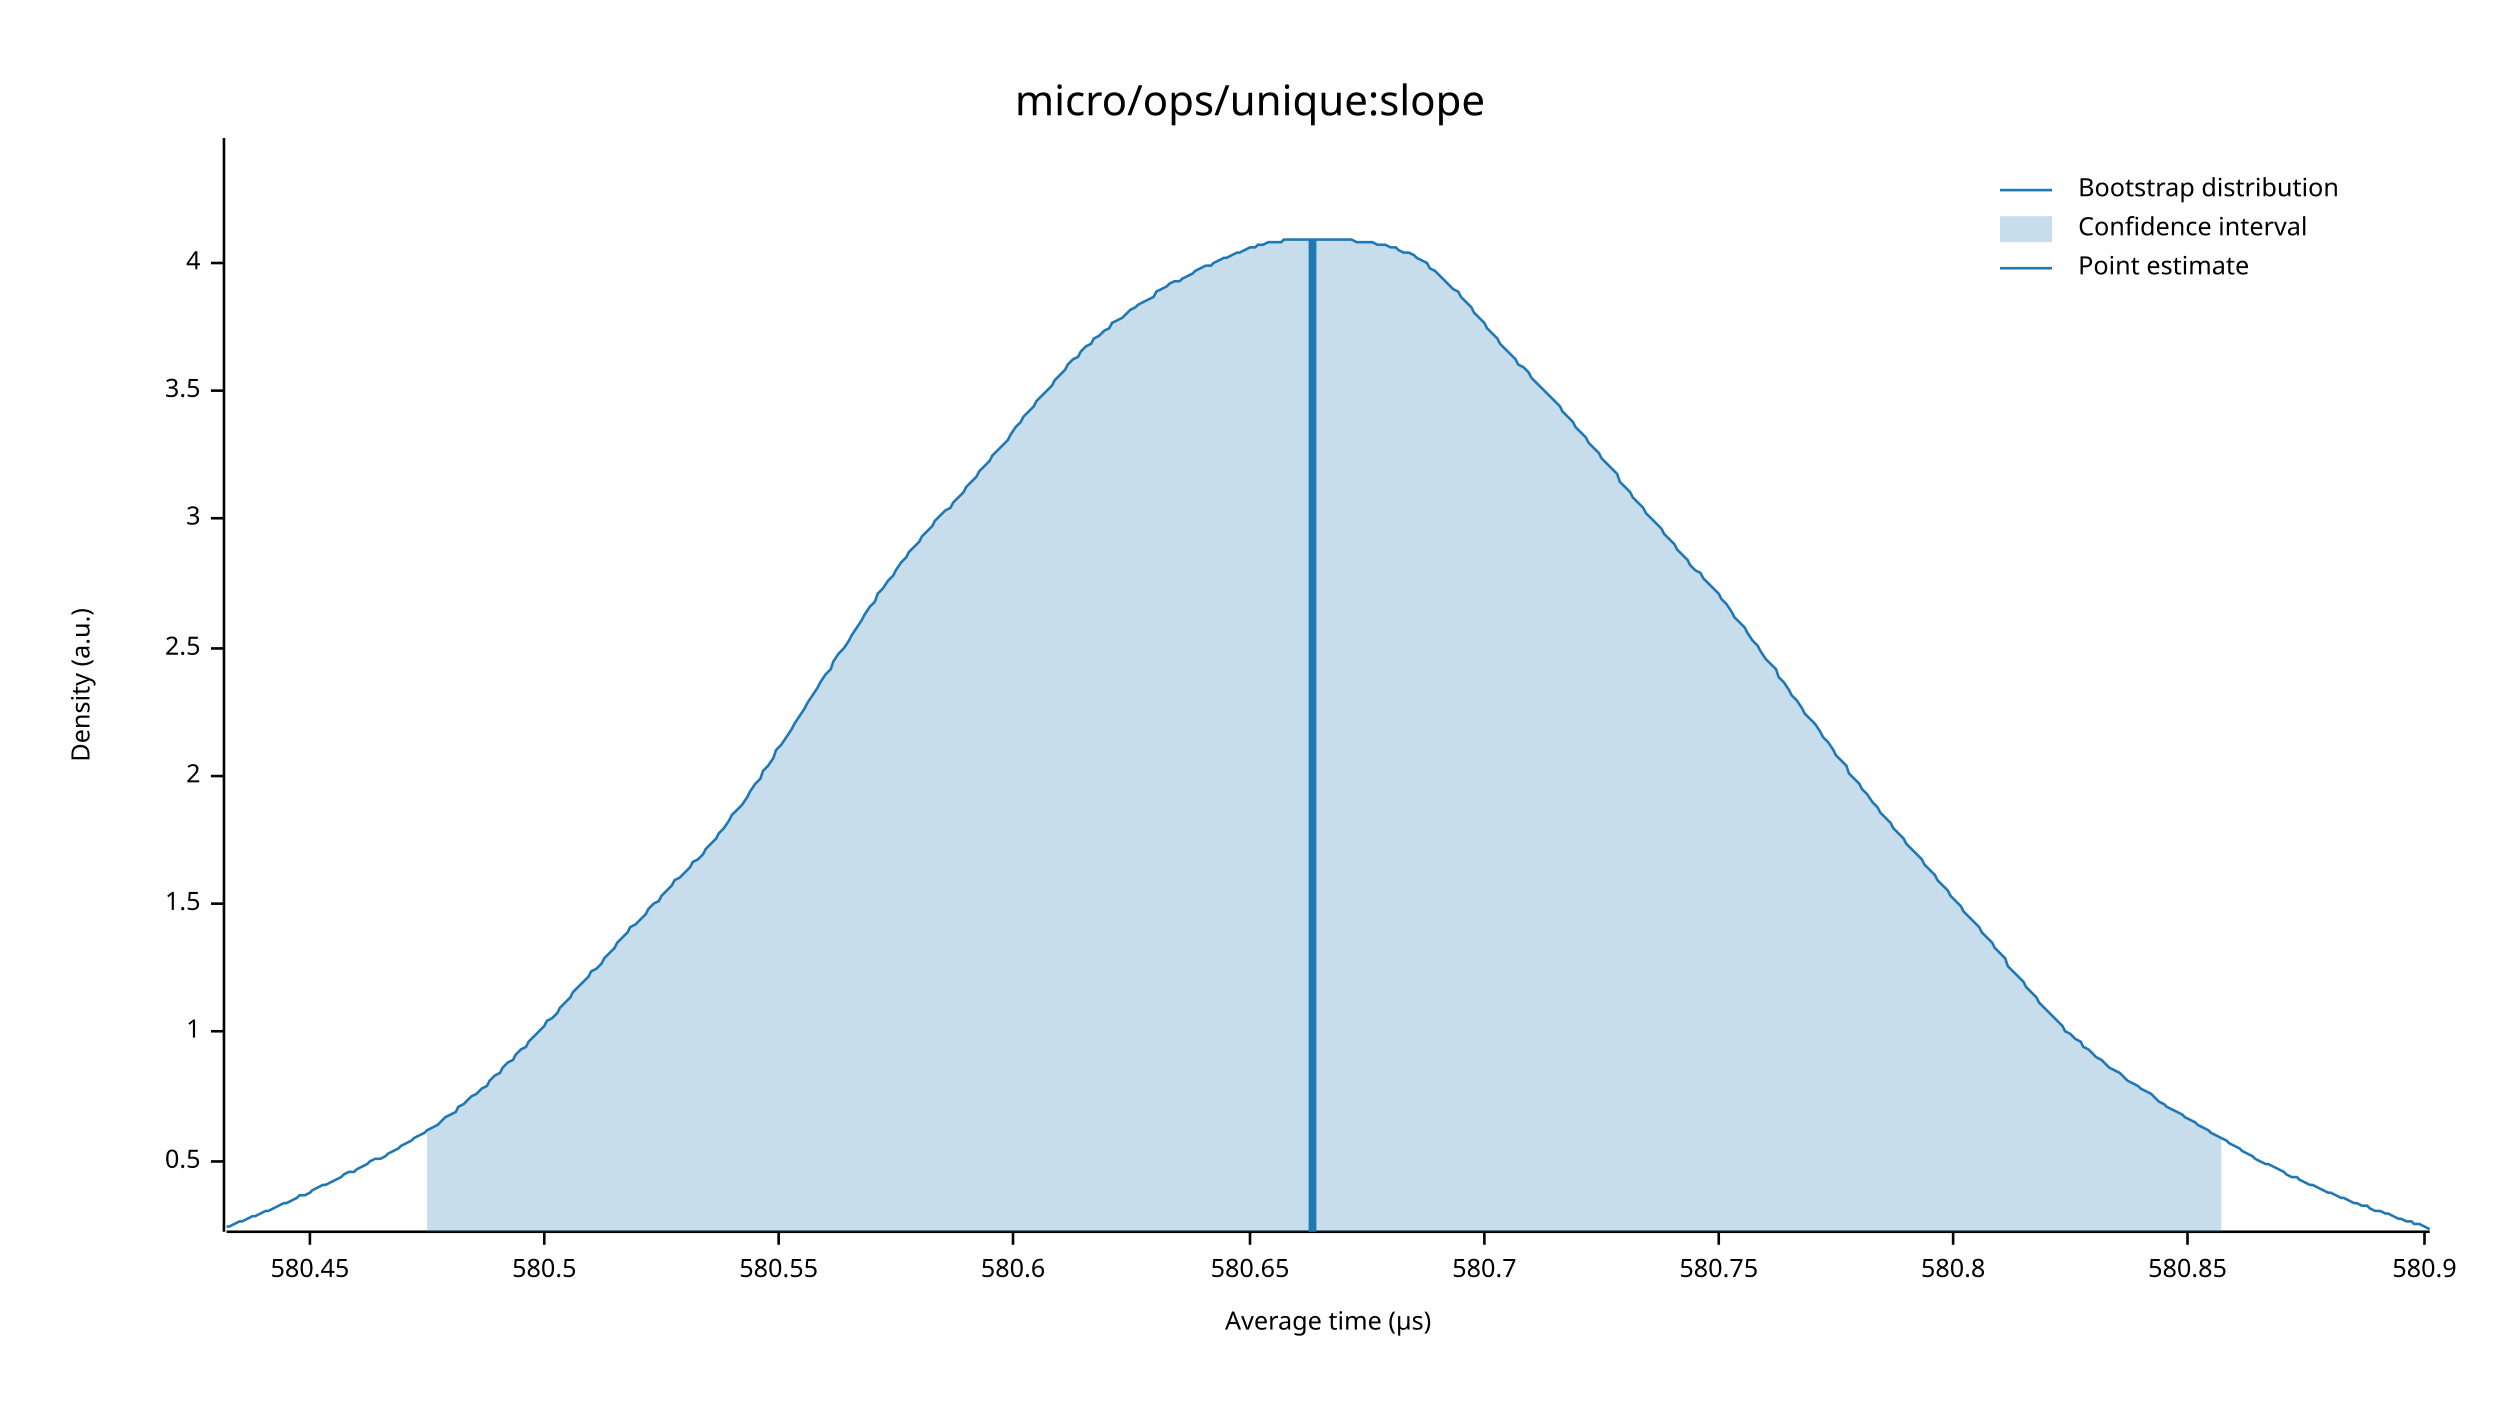
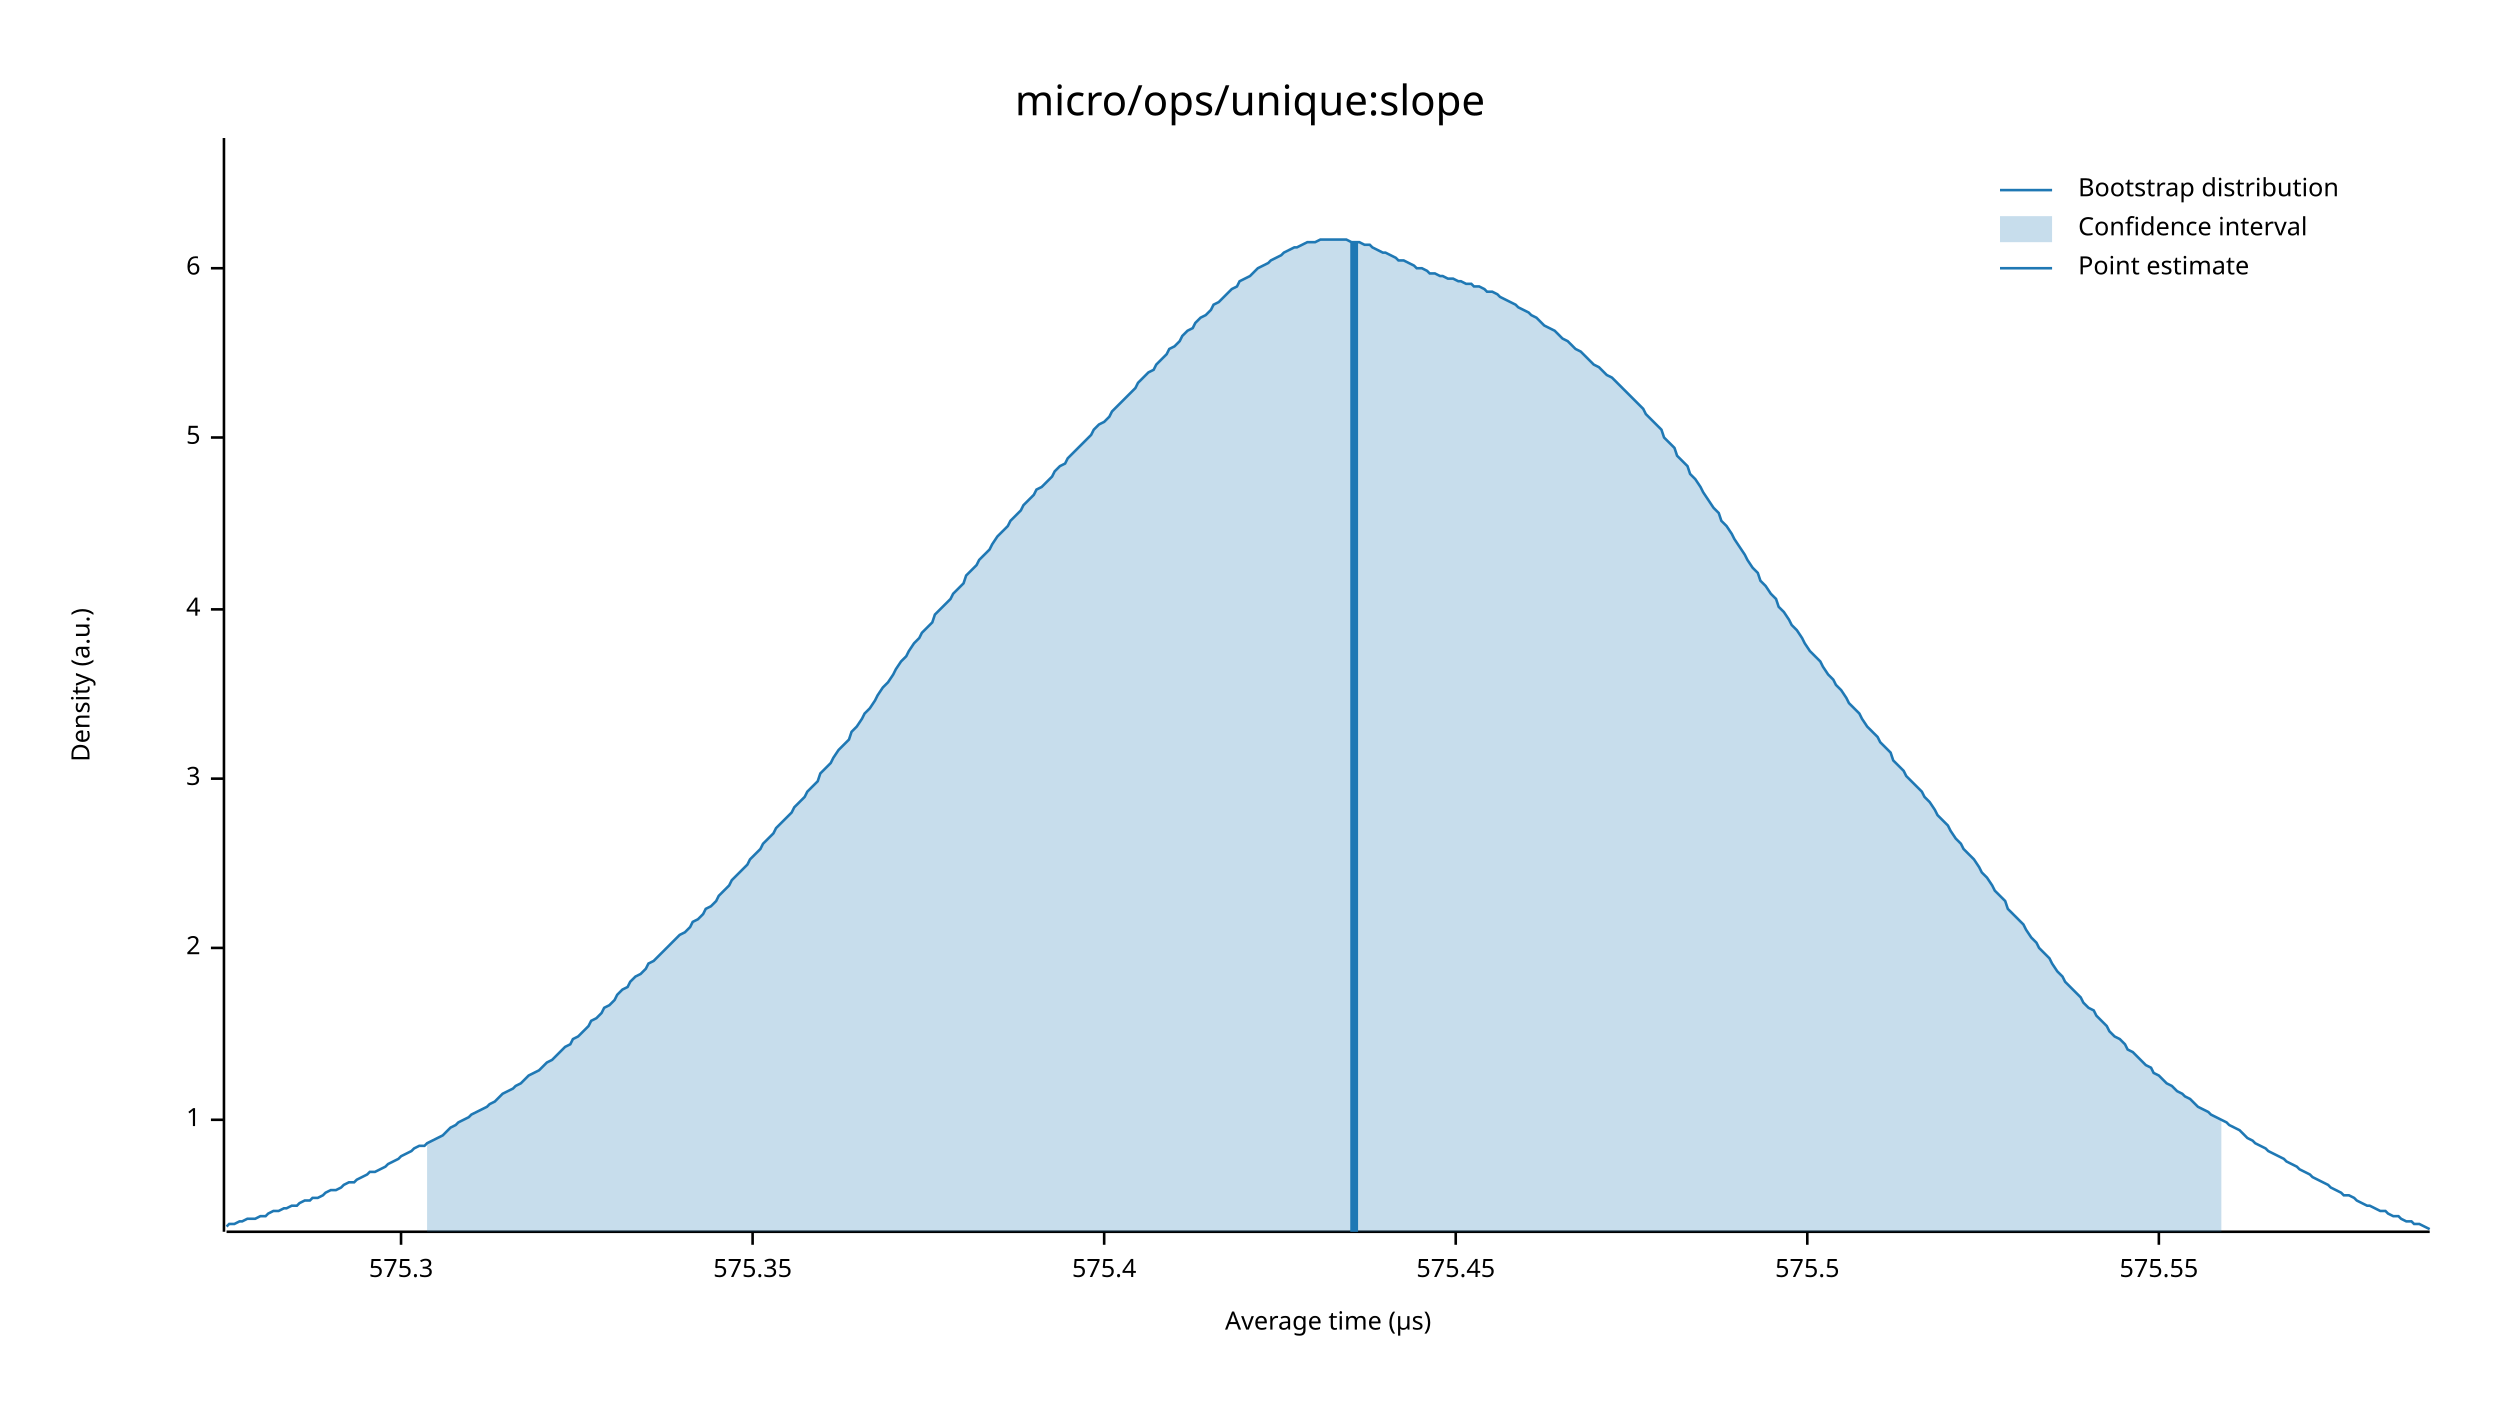
<svg xmlns="http://www.w3.org/2000/svg" width="960" height="540" viewBox="0 0 960 540">
  <text x="480" y="32" dy="0.76em" text-anchor="middle" font-family="sans-serif" font-size="16.129" opacity="1" fill="#000000">
micro/ops/unique:slope
</text>
  <text x="27" y="263" dy="0.76em" text-anchor="middle" font-family="sans-serif" font-size="9.677" opacity="1" fill="#000000" transform="rotate(270, 27, 263)">
Density (a.u.)
</text>
  <text x="510" y="513" dy="-0.5ex" text-anchor="middle" font-family="sans-serif" font-size="9.677" opacity="1" fill="#000000">
Average time (µs)
</text>
  <polyline fill="none" opacity="1" stroke="#000000" stroke-width="1" points="86,53 86,473 " />
-   <text x="77" y="446" dy="0.5ex" text-anchor="end" font-family="sans-serif" font-size="9.677" opacity="1" fill="#000000">
- 0.5
- </text>
-   <polyline fill="none" opacity="1" stroke="#000000" stroke-width="1" points="81,446 86,446 " />
-   <text x="77" y="396" dy="0.5ex" text-anchor="end" font-family="sans-serif" font-size="9.677" opacity="1" fill="#000000">
+   <text x="77" y="430" dy="0.5ex" text-anchor="end" font-family="sans-serif" font-size="9.677" opacity="1" fill="#000000">
1
</text>
-   <polyline fill="none" opacity="1" stroke="#000000" stroke-width="1" points="81,396 86,396 " />
-   <text x="77" y="347" dy="0.5ex" text-anchor="end" font-family="sans-serif" font-size="9.677" opacity="1" fill="#000000">
- 1.5
- </text>
-   <polyline fill="none" opacity="1" stroke="#000000" stroke-width="1" points="81,347 86,347 " />
-   <text x="77" y="298" dy="0.5ex" text-anchor="end" font-family="sans-serif" font-size="9.677" opacity="1" fill="#000000">
+   <polyline fill="none" opacity="1" stroke="#000000" stroke-width="1" points="81,430 86,430 " />
+   <text x="77" y="364" dy="0.5ex" text-anchor="end" font-family="sans-serif" font-size="9.677" opacity="1" fill="#000000">
2
</text>
-   <polyline fill="none" opacity="1" stroke="#000000" stroke-width="1" points="81,298 86,298 " />
-   <text x="77" y="249" dy="0.5ex" text-anchor="end" font-family="sans-serif" font-size="9.677" opacity="1" fill="#000000">
- 2.5
- </text>
-   <polyline fill="none" opacity="1" stroke="#000000" stroke-width="1" points="81,249 86,249 " />
-   <text x="77" y="199" dy="0.5ex" text-anchor="end" font-family="sans-serif" font-size="9.677" opacity="1" fill="#000000">
+   <polyline fill="none" opacity="1" stroke="#000000" stroke-width="1" points="81,364 86,364 " />
+   <text x="77" y="299" dy="0.5ex" text-anchor="end" font-family="sans-serif" font-size="9.677" opacity="1" fill="#000000">
3
</text>
-   <polyline fill="none" opacity="1" stroke="#000000" stroke-width="1" points="81,199 86,199 " />
-   <text x="77" y="150" dy="0.5ex" text-anchor="end" font-family="sans-serif" font-size="9.677" opacity="1" fill="#000000">
- 3.5
- </text>
-   <polyline fill="none" opacity="1" stroke="#000000" stroke-width="1" points="81,150 86,150 " />
-   <text x="77" y="101" dy="0.5ex" text-anchor="end" font-family="sans-serif" font-size="9.677" opacity="1" fill="#000000">
+   <polyline fill="none" opacity="1" stroke="#000000" stroke-width="1" points="81,299 86,299 " />
+   <text x="77" y="234" dy="0.5ex" text-anchor="end" font-family="sans-serif" font-size="9.677" opacity="1" fill="#000000">
4
</text>
-   <polyline fill="none" opacity="1" stroke="#000000" stroke-width="1" points="81,101 86,101 " />
+   <polyline fill="none" opacity="1" stroke="#000000" stroke-width="1" points="81,234 86,234 " />
+   <text x="77" y="168" dy="0.5ex" text-anchor="end" font-family="sans-serif" font-size="9.677" opacity="1" fill="#000000">
+ 5
+ </text>
+   <polyline fill="none" opacity="1" stroke="#000000" stroke-width="1" points="81,168 86,168 " />
+   <text x="77" y="103" dy="0.5ex" text-anchor="end" font-family="sans-serif" font-size="9.677" opacity="1" fill="#000000">
+ 6
+ </text>
+   <polyline fill="none" opacity="1" stroke="#000000" stroke-width="1" points="81,103 86,103 " />
  <polyline fill="none" opacity="1" stroke="#000000" stroke-width="1" points="87,473 933,473 " />
-   <text x="119" y="483" dy="0.76em" text-anchor="middle" font-family="sans-serif" font-size="9.677" opacity="1" fill="#000000">
- 580.45
+   <text x="154" y="483" dy="0.76em" text-anchor="middle" font-family="sans-serif" font-size="9.677" opacity="1" fill="#000000">
+ 575.3
</text>
-   <polyline fill="none" opacity="1" stroke="#000000" stroke-width="1" points="119,473 119,478 " />
-   <text x="209" y="483" dy="0.76em" text-anchor="middle" font-family="sans-serif" font-size="9.677" opacity="1" fill="#000000">
- 580.5
+   <polyline fill="none" opacity="1" stroke="#000000" stroke-width="1" points="154,473 154,478 " />
+   <text x="289" y="483" dy="0.76em" text-anchor="middle" font-family="sans-serif" font-size="9.677" opacity="1" fill="#000000">
+ 575.35
</text>
-   <polyline fill="none" opacity="1" stroke="#000000" stroke-width="1" points="209,473 209,478 " />
-   <text x="299" y="483" dy="0.76em" text-anchor="middle" font-family="sans-serif" font-size="9.677" opacity="1" fill="#000000">
- 580.55
+   <polyline fill="none" opacity="1" stroke="#000000" stroke-width="1" points="289,473 289,478 " />
+   <text x="424" y="483" dy="0.76em" text-anchor="middle" font-family="sans-serif" font-size="9.677" opacity="1" fill="#000000">
+ 575.4
</text>
-   <polyline fill="none" opacity="1" stroke="#000000" stroke-width="1" points="299,473 299,478 " />
-   <text x="389" y="483" dy="0.76em" text-anchor="middle" font-family="sans-serif" font-size="9.677" opacity="1" fill="#000000">
- 580.6
+   <polyline fill="none" opacity="1" stroke="#000000" stroke-width="1" points="424,473 424,478 " />
+   <text x="559" y="483" dy="0.76em" text-anchor="middle" font-family="sans-serif" font-size="9.677" opacity="1" fill="#000000">
+ 575.45
</text>
-   <polyline fill="none" opacity="1" stroke="#000000" stroke-width="1" points="389,473 389,478 " />
-   <text x="480" y="483" dy="0.76em" text-anchor="middle" font-family="sans-serif" font-size="9.677" opacity="1" fill="#000000">
- 580.65
+   <polyline fill="none" opacity="1" stroke="#000000" stroke-width="1" points="559,473 559,478 " />
+   <text x="694" y="483" dy="0.76em" text-anchor="middle" font-family="sans-serif" font-size="9.677" opacity="1" fill="#000000">
+ 575.5
</text>
-   <polyline fill="none" opacity="1" stroke="#000000" stroke-width="1" points="480,473 480,478 " />
-   <text x="570" y="483" dy="0.76em" text-anchor="middle" font-family="sans-serif" font-size="9.677" opacity="1" fill="#000000">
- 580.7
+   <polyline fill="none" opacity="1" stroke="#000000" stroke-width="1" points="694,473 694,478 " />
+   <text x="829" y="483" dy="0.76em" text-anchor="middle" font-family="sans-serif" font-size="9.677" opacity="1" fill="#000000">
+ 575.55
</text>
-   <polyline fill="none" opacity="1" stroke="#000000" stroke-width="1" points="570,473 570,478 " />
-   <text x="660" y="483" dy="0.76em" text-anchor="middle" font-family="sans-serif" font-size="9.677" opacity="1" fill="#000000">
- 580.75
- </text>
-   <polyline fill="none" opacity="1" stroke="#000000" stroke-width="1" points="660,473 660,478 " />
-   <text x="750" y="483" dy="0.76em" text-anchor="middle" font-family="sans-serif" font-size="9.677" opacity="1" fill="#000000">
- 580.8
- </text>
-   <polyline fill="none" opacity="1" stroke="#000000" stroke-width="1" points="750,473 750,478 " />
-   <text x="840" y="483" dy="0.76em" text-anchor="middle" font-family="sans-serif" font-size="9.677" opacity="1" fill="#000000">
- 580.85
- </text>
-   <polyline fill="none" opacity="1" stroke="#000000" stroke-width="1" points="840,473 840,478 " />
-   <text x="931" y="483" dy="0.76em" text-anchor="middle" font-family="sans-serif" font-size="9.677" opacity="1" fill="#000000">
- 580.9
- </text>
-   <polyline fill="none" opacity="1" stroke="#000000" stroke-width="1" points="931,473 931,478 " />
-   <polyline fill="none" opacity="1" stroke="#1F78B4" stroke-width="1" points="87,471 88,471 90,470 92,469 93,469 95,468 97,467 98,467 100,466 102,465 103,465 105,464 107,463 109,462 110,462 112,461 114,460 115,459 117,459 119,458 120,457 122,456 124,455 125,455 127,454 129,453 131,452 132,451 134,450 136,450 137,449 139,448 141,447 142,446 144,445 146,445 148,444 149,443 151,442 153,441 154,440 156,439 158,438 159,437 161,436 163,435 164,434 166,433 168,432 170,430 171,429 173,428 175,427 176,425 178,424 180,422 181,421 183,420 185,418 187,417 188,415 190,413 192,412 193,410 195,408 197,407 198,405 200,403 202,402 203,400 205,398 207,396 209,394 210,392 212,391 214,389 215,387 217,385 219,383 220,381 222,379 224,377 226,375 227,373 229,372 231,370 232,368 234,366 236,364 237,362 239,360 241,358 242,356 244,355 246,353 248,351 249,349 251,347 253,346 254,344 256,342 258,340 259,338 261,337 263,335 265,333 266,331 268,330 270,328 271,326 273,324 275,322 276,320 278,318 280,315 281,313 283,311 285,309 287,306 288,304 290,301 292,299 293,296 295,294 297,291 298,288 300,286 302,283 304,280 305,278 307,275 309,272 310,270 312,267 314,264 315,262 317,259 319,257 320,254 322,251 324,249 326,246 327,244 329,241 331,238 332,236 334,233 336,231 337,228 339,226 341,223 343,221 344,219 346,216 348,214 349,212 351,210 353,208 354,206 356,204 358,202 359,200 361,198 363,196 365,195 366,193 368,191 370,189 371,187 373,185 375,183 376,181 378,179 380,177 381,175 383,173 385,171 387,169 388,167 390,164 392,162 393,160 395,158 397,156 398,154 400,152 402,150 404,148 405,146 407,144 409,142 410,140 412,138 414,137 415,135 417,133 419,132 420,130 422,129 424,127 426,126 427,124 429,123 431,122 432,121 434,119 436,118 437,117 439,116 441,115 443,114 444,112 446,111 448,110 449,109 451,108 453,108 454,107 456,106 458,105 459,104 461,103 463,102 465,102 466,101 468,100 470,99 471,99 473,98 475,97 476,97 478,96 480,95 482,95 483,94 485,94 487,93 488,93 490,93 492,93 493,92 495,92 497,92 498,92 500,92 502,92 504,92 505,92 507,92 509,92 510,92 512,92 514,92 515,92 517,92 519,92 521,93 522,93 524,93 526,93 527,93 529,94 531,94 532,94 534,95 536,95 537,96 539,97 541,97 543,98 544,99 546,100 548,101 549,103 551,104 553,106 554,107 556,109 558,111 560,112 561,114 563,116 565,118 566,120 568,122 570,124 571,126 573,128 575,130 576,132 578,134 580,136 582,138 583,140 585,141 587,143 588,145 590,147 592,149 593,150 595,152 597,154 599,156 600,158 602,160 604,162 605,164 607,166 609,168 610,170 612,172 614,174 615,176 617,178 619,180 621,182 622,185 624,187 626,189 627,191 629,193 631,195 632,197 634,199 636,201 638,203 639,205 641,207 643,209 644,211 646,213 648,215 649,217 651,219 653,220 654,222 656,224 658,226 660,228 661,230 663,232 665,235 666,237 668,239 670,241 671,243 673,246 675,248 676,250 678,253 680,255 682,257 683,260 685,262 687,265 688,267 690,269 692,272 693,274 695,276 697,278 699,281 700,283 702,285 704,288 705,290 707,292 709,294 710,297 712,299 714,301 715,303 717,305 719,308 721,310 722,312 724,314 726,316 727,318 729,320 731,322 732,324 734,326 736,328 738,330 739,332 741,334 743,336 744,338 746,340 748,342 749,344 751,346 753,348 754,350 756,352 758,354 760,356 761,358 763,360 765,362 766,364 768,366 770,368 771,371 773,373 775,375 777,377 778,379 780,381 782,383 783,385 785,387 787,389 788,390 790,392 792,394 793,396 795,397 797,399 799,400 800,402 802,403 804,405 805,406 807,407 809,409 810,410 812,411 814,412 816,414 817,415 819,416 821,417 822,418 824,419 826,420 827,421 829,423 831,424 832,425 834,426 836,427 838,428 839,429 841,430 843,431 844,432 846,433 848,434 849,435 851,436 853,437 855,438 856,439 858,440 860,441 861,442 863,443 865,444 866,445 868,446 870,447 871,447 873,448 875,449 877,450 878,451 880,452 882,452 883,453 885,454 887,455 888,455 890,456 892,457 894,458 895,458 897,459 899,460 900,460 902,461 904,462 905,462 907,463 909,463 910,464 912,465 914,465 916,466 917,466 919,467 921,468 922,468 924,469 926,469 927,470 929,470 931,471 933,472 " />
-   <polygon opacity="0.25" fill="#1F78B4" points="164,434 166,433 168,432 170,430 171,429 173,428 175,427 176,425 178,424 180,422 181,421 183,420 185,418 187,417 188,415 190,413 192,412 193,410 195,408 197,407 198,405 200,403 202,402 203,400 205,398 207,396 209,394 210,392 212,391 214,389 215,387 217,385 219,383 220,381 222,379 224,377 226,375 227,373 229,372 231,370 232,368 234,366 236,364 237,362 239,360 241,358 242,356 244,355 246,353 248,351 249,349 251,347 253,346 254,344 256,342 258,340 259,338 261,337 263,335 265,333 266,331 268,330 270,328 271,326 273,324 275,322 276,320 278,318 280,315 281,313 283,311 285,309 287,306 288,304 290,301 292,299 293,296 295,294 297,291 298,288 300,286 302,283 304,280 305,278 307,275 309,272 310,270 312,267 314,264 315,262 317,259 319,257 320,254 322,251 324,249 326,246 327,244 329,241 331,238 332,236 334,233 336,231 337,228 339,226 341,223 343,221 344,219 346,216 348,214 349,212 351,210 353,208 354,206 356,204 358,202 359,200 361,198 363,196 365,195 366,193 368,191 370,189 371,187 373,185 375,183 376,181 378,179 380,177 381,175 383,173 385,171 387,169 388,167 390,164 392,162 393,160 395,158 397,156 398,154 400,152 402,150 404,148 405,146 407,144 409,142 410,140 412,138 414,137 415,135 417,133 419,132 420,130 422,129 424,127 426,126 427,124 429,123 431,122 432,121 434,119 436,118 437,117 439,116 441,115 443,114 444,112 446,111 448,110 449,109 451,108 453,108 454,107 456,106 458,105 459,104 461,103 463,102 465,102 466,101 468,100 470,99 471,99 473,98 475,97 476,97 478,96 480,95 482,95 483,94 485,94 487,93 488,93 490,93 492,93 493,92 495,92 497,92 498,92 500,92 502,92 504,92 505,92 507,92 509,92 510,92 512,92 514,92 515,92 517,92 519,92 521,93 522,93 524,93 526,93 527,93 529,94 531,94 532,94 534,95 536,95 537,96 539,97 541,97 543,98 544,99 546,100 548,101 549,103 551,104 553,106 554,107 556,109 558,111 560,112 561,114 563,116 565,118 566,120 568,122 570,124 571,126 573,128 575,130 576,132 578,134 580,136 582,138 583,140 585,141 587,143 588,145 590,147 592,149 593,150 595,152 597,154 599,156 600,158 602,160 604,162 605,164 607,166 609,168 610,170 612,172 614,174 615,176 617,178 619,180 621,182 622,185 624,187 626,189 627,191 629,193 631,195 632,197 634,199 636,201 638,203 639,205 641,207 643,209 644,211 646,213 648,215 649,217 651,219 653,220 654,222 656,224 658,226 660,228 661,230 663,232 665,235 666,237 668,239 670,241 671,243 673,246 675,248 676,250 678,253 680,255 682,257 683,260 685,262 687,265 688,267 690,269 692,272 693,274 695,276 697,278 699,281 700,283 702,285 704,288 705,290 707,292 709,294 710,297 712,299 714,301 715,303 717,305 719,308 721,310 722,312 724,314 726,316 727,318 729,320 731,322 732,324 734,326 736,328 738,330 739,332 741,334 743,336 744,338 746,340 748,342 749,344 751,346 753,348 754,350 756,352 758,354 760,356 761,358 763,360 765,362 766,364 768,366 770,368 771,371 773,373 775,375 777,377 778,379 780,381 782,383 783,385 785,387 787,389 788,390 790,392 792,394 793,396 795,397 797,399 799,400 800,402 802,403 804,405 805,406 807,407 809,409 810,410 812,411 814,412 816,414 817,415 819,416 821,417 822,418 824,419 826,420 827,421 829,423 831,424 832,425 834,426 836,427 838,428 839,429 841,430 843,431 844,432 846,433 848,434 849,435 851,436 853,437 853,473 164,473 " />
-   <polyline fill="none" opacity="1" stroke="#1F78B4" stroke-width="3" points="504,473 504,92 " />
+   <polyline fill="none" opacity="1" stroke="#000000" stroke-width="1" points="829,473 829,478 " />
+   <polyline fill="none" opacity="1" stroke="#1F78B4" stroke-width="1" points="87,471 88,470 90,470 92,469 93,469 95,468 97,468 98,468 100,467 102,467 103,466 105,465 107,465 109,464 110,464 112,463 114,463 115,462 117,461 119,461 120,460 122,460 124,459 125,458 127,457 129,457 131,456 132,455 134,454 136,454 137,453 139,452 141,451 142,450 144,450 146,449 148,448 149,447 151,446 153,445 154,444 156,443 158,442 159,441 161,440 163,440 164,439 166,438 168,437 170,436 171,435 173,433 175,432 176,431 178,430 180,429 181,428 183,427 185,426 187,425 188,424 190,423 192,421 193,420 195,419 197,418 198,417 200,416 202,414 203,413 205,412 207,411 209,409 210,408 212,407 214,405 215,404 217,402 219,401 220,399 222,398 224,396 226,394 227,392 229,391 231,389 232,387 234,386 236,384 237,382 239,380 241,379 242,377 244,375 246,374 248,372 249,370 251,369 253,367 254,366 256,364 258,362 259,361 261,359 263,358 265,356 266,354 268,353 270,351 271,349 273,348 275,346 276,344 278,342 280,340 281,338 283,336 285,334 287,332 288,330 290,328 292,326 293,324 295,322 297,320 298,318 300,316 302,314 304,312 305,310 307,308 309,306 310,304 312,302 314,300 315,297 317,295 319,293 320,291 322,288 324,286 326,284 327,281 329,279 331,276 332,274 334,272 336,269 337,267 339,264 341,262 343,259 344,257 346,254 348,252 349,250 351,247 353,245 354,243 356,241 358,239 359,236 361,234 363,232 365,230 366,228 368,226 370,224 371,221 373,219 375,217 376,215 378,213 380,211 381,209 383,206 385,204 387,202 388,200 390,198 392,196 393,194 395,192 397,190 398,188 400,187 402,185 404,183 405,181 407,179 409,178 410,176 412,174 414,172 415,171 417,169 419,167 420,165 422,163 424,162 426,160 427,158 429,156 431,154 432,153 434,151 436,149 437,147 439,145 441,143 443,142 444,140 446,138 448,136 449,134 451,133 453,131 454,129 456,127 458,126 459,124 461,122 463,121 465,119 466,117 468,116 470,114 471,113 473,111 475,110 476,108 478,107 480,106 482,104 483,103 485,102 487,101 488,100 490,99 492,98 493,97 495,96 497,95 498,95 500,94 502,93 504,93 505,93 507,92 509,92 510,92 512,92 514,92 515,92 517,92 519,93 521,93 522,93 524,94 526,94 527,95 529,96 531,97 532,97 534,98 536,99 537,100 539,100 541,101 543,102 544,103 546,103 548,104 549,105 551,105 553,106 554,106 556,107 558,107 560,108 561,108 563,109 565,109 566,110 568,110 570,111 571,112 573,112 575,113 576,114 578,115 580,116 582,117 583,118 585,119 587,120 588,121 590,122 592,124 593,125 595,126 597,127 599,129 600,130 602,131 604,133 605,134 607,135 609,137 610,138 612,140 614,141 615,142 617,144 619,145 621,147 622,148 624,150 626,152 627,153 629,155 631,157 632,159 634,161 636,163 638,165 639,168 641,170 643,172 644,175 646,177 648,179 649,182 651,184 653,187 654,189 656,192 658,195 660,197 661,200 663,202 665,205 666,207 668,210 670,213 671,215 673,218 675,220 676,223 678,225 680,228 682,230 683,233 685,235 687,238 688,240 690,242 692,245 693,247 695,250 697,252 699,254 700,256 702,259 704,261 705,263 707,265 709,268 710,270 712,272 714,274 715,276 717,279 719,281 721,283 722,285 724,287 726,289 727,292 729,294 731,296 732,298 734,300 736,302 738,304 739,306 741,308 743,311 744,313 746,315 748,317 749,319 751,322 753,324 754,326 756,328 758,330 760,333 761,335 763,337 765,340 766,342 768,344 770,346 771,349 773,351 775,353 777,355 778,357 780,360 782,362 783,364 785,366 787,368 788,370 790,373 792,375 793,377 795,379 797,381 799,383 800,385 802,387 804,388 805,390 807,392 809,394 810,396 812,398 814,399 816,401 817,403 819,404 821,406 822,407 824,409 826,410 827,412 829,413 831,415 832,416 834,417 836,419 838,420 839,421 841,422 843,424 844,425 846,426 848,427 849,428 851,429 853,430 855,431 856,432 858,433 860,434 861,435 863,437 865,438 866,439 868,440 870,441 871,442 873,443 875,444 877,445 878,446 880,447 882,448 883,449 885,450 887,451 888,452 890,453 892,454 894,455 895,456 897,457 899,458 900,459 902,459 904,460 905,461 907,462 909,463 910,463 912,464 914,465 916,465 917,466 919,467 921,467 922,468 924,469 926,469 927,470 929,470 931,471 933,472 " />
+   <polygon opacity="0.25" fill="#1F78B4" points="164,439 166,438 168,437 170,436 171,435 173,433 175,432 176,431 178,430 180,429 181,428 183,427 185,426 187,425 188,424 190,423 192,421 193,420 195,419 197,418 198,417 200,416 202,414 203,413 205,412 207,411 209,409 210,408 212,407 214,405 215,404 217,402 219,401 220,399 222,398 224,396 226,394 227,392 229,391 231,389 232,387 234,386 236,384 237,382 239,380 241,379 242,377 244,375 246,374 248,372 249,370 251,369 253,367 254,366 256,364 258,362 259,361 261,359 263,358 265,356 266,354 268,353 270,351 271,349 273,348 275,346 276,344 278,342 280,340 281,338 283,336 285,334 287,332 288,330 290,328 292,326 293,324 295,322 297,320 298,318 300,316 302,314 304,312 305,310 307,308 309,306 310,304 312,302 314,300 315,297 317,295 319,293 320,291 322,288 324,286 326,284 327,281 329,279 331,276 332,274 334,272 336,269 337,267 339,264 341,262 343,259 344,257 346,254 348,252 349,250 351,247 353,245 354,243 356,241 358,239 359,236 361,234 363,232 365,230 366,228 368,226 370,224 371,221 373,219 375,217 376,215 378,213 380,211 381,209 383,206 385,204 387,202 388,200 390,198 392,196 393,194 395,192 397,190 398,188 400,187 402,185 404,183 405,181 407,179 409,178 410,176 412,174 414,172 415,171 417,169 419,167 420,165 422,163 424,162 426,160 427,158 429,156 431,154 432,153 434,151 436,149 437,147 439,145 441,143 443,142 444,140 446,138 448,136 449,134 451,133 453,131 454,129 456,127 458,126 459,124 461,122 463,121 465,119 466,117 468,116 470,114 471,113 473,111 475,110 476,108 478,107 480,106 482,104 483,103 485,102 487,101 488,100 490,99 492,98 493,97 495,96 497,95 498,95 500,94 502,93 504,93 505,93 507,92 509,92 510,92 512,92 514,92 515,92 517,92 519,93 521,93 522,93 524,94 526,94 527,95 529,96 531,97 532,97 534,98 536,99 537,100 539,100 541,101 543,102 544,103 546,103 548,104 549,105 551,105 553,106 554,106 556,107 558,107 560,108 561,108 563,109 565,109 566,110 568,110 570,111 571,112 573,112 575,113 576,114 578,115 580,116 582,117 583,118 585,119 587,120 588,121 590,122 592,124 593,125 595,126 597,127 599,129 600,130 602,131 604,133 605,134 607,135 609,137 610,138 612,140 614,141 615,142 617,144 619,145 621,147 622,148 624,150 626,152 627,153 629,155 631,157 632,159 634,161 636,163 638,165 639,168 641,170 643,172 644,175 646,177 648,179 649,182 651,184 653,187 654,189 656,192 658,195 660,197 661,200 663,202 665,205 666,207 668,210 670,213 671,215 673,218 675,220 676,223 678,225 680,228 682,230 683,233 685,235 687,238 688,240 690,242 692,245 693,247 695,250 697,252 699,254 700,256 702,259 704,261 705,263 707,265 709,268 710,270 712,272 714,274 715,276 717,279 719,281 721,283 722,285 724,287 726,289 727,292 729,294 731,296 732,298 734,300 736,302 738,304 739,306 741,308 743,311 744,313 746,315 748,317 749,319 751,322 753,324 754,326 756,328 758,330 760,333 761,335 763,337 765,340 766,342 768,344 770,346 771,349 773,351 775,353 777,355 778,357 780,360 782,362 783,364 785,366 787,368 788,370 790,373 792,375 793,377 795,379 797,381 799,383 800,385 802,387 804,388 805,390 807,392 809,394 810,396 812,398 814,399 816,401 817,403 819,404 821,406 822,407 824,409 826,410 827,412 829,413 831,415 832,416 834,417 836,419 838,420 839,421 841,422 843,424 844,425 846,426 848,427 849,428 851,429 853,430 853,473 164,473 " />
+   <polyline fill="none" opacity="1" stroke="#1F78B4" stroke-width="3" points="520,473 520,93 " />
  <text x="798" y="68" dy="0.76em" text-anchor="start" font-family="sans-serif" font-size="9.677" opacity="1" fill="#000000">
Bootstrap distribution
</text>
  <text x="798" y="83" dy="0.76em" text-anchor="start" font-family="sans-serif" font-size="9.677" opacity="1" fill="#000000">
Confidence interval
</text>
  <text x="798" y="98" dy="0.76em" text-anchor="start" font-family="sans-serif" font-size="9.677" opacity="1" fill="#000000">
Point estimate
</text>
  <polyline fill="none" opacity="1" stroke="#1F78B4" stroke-width="1" points="768,73 788,73 " />
  <rect x="768" y="83" width="20" height="10" opacity="0.25" fill="#1F78B4" stroke="none" />
  <polyline fill="none" opacity="1" stroke="#1F78B4" stroke-width="1" points="768,103 788,103 " />
</svg>
